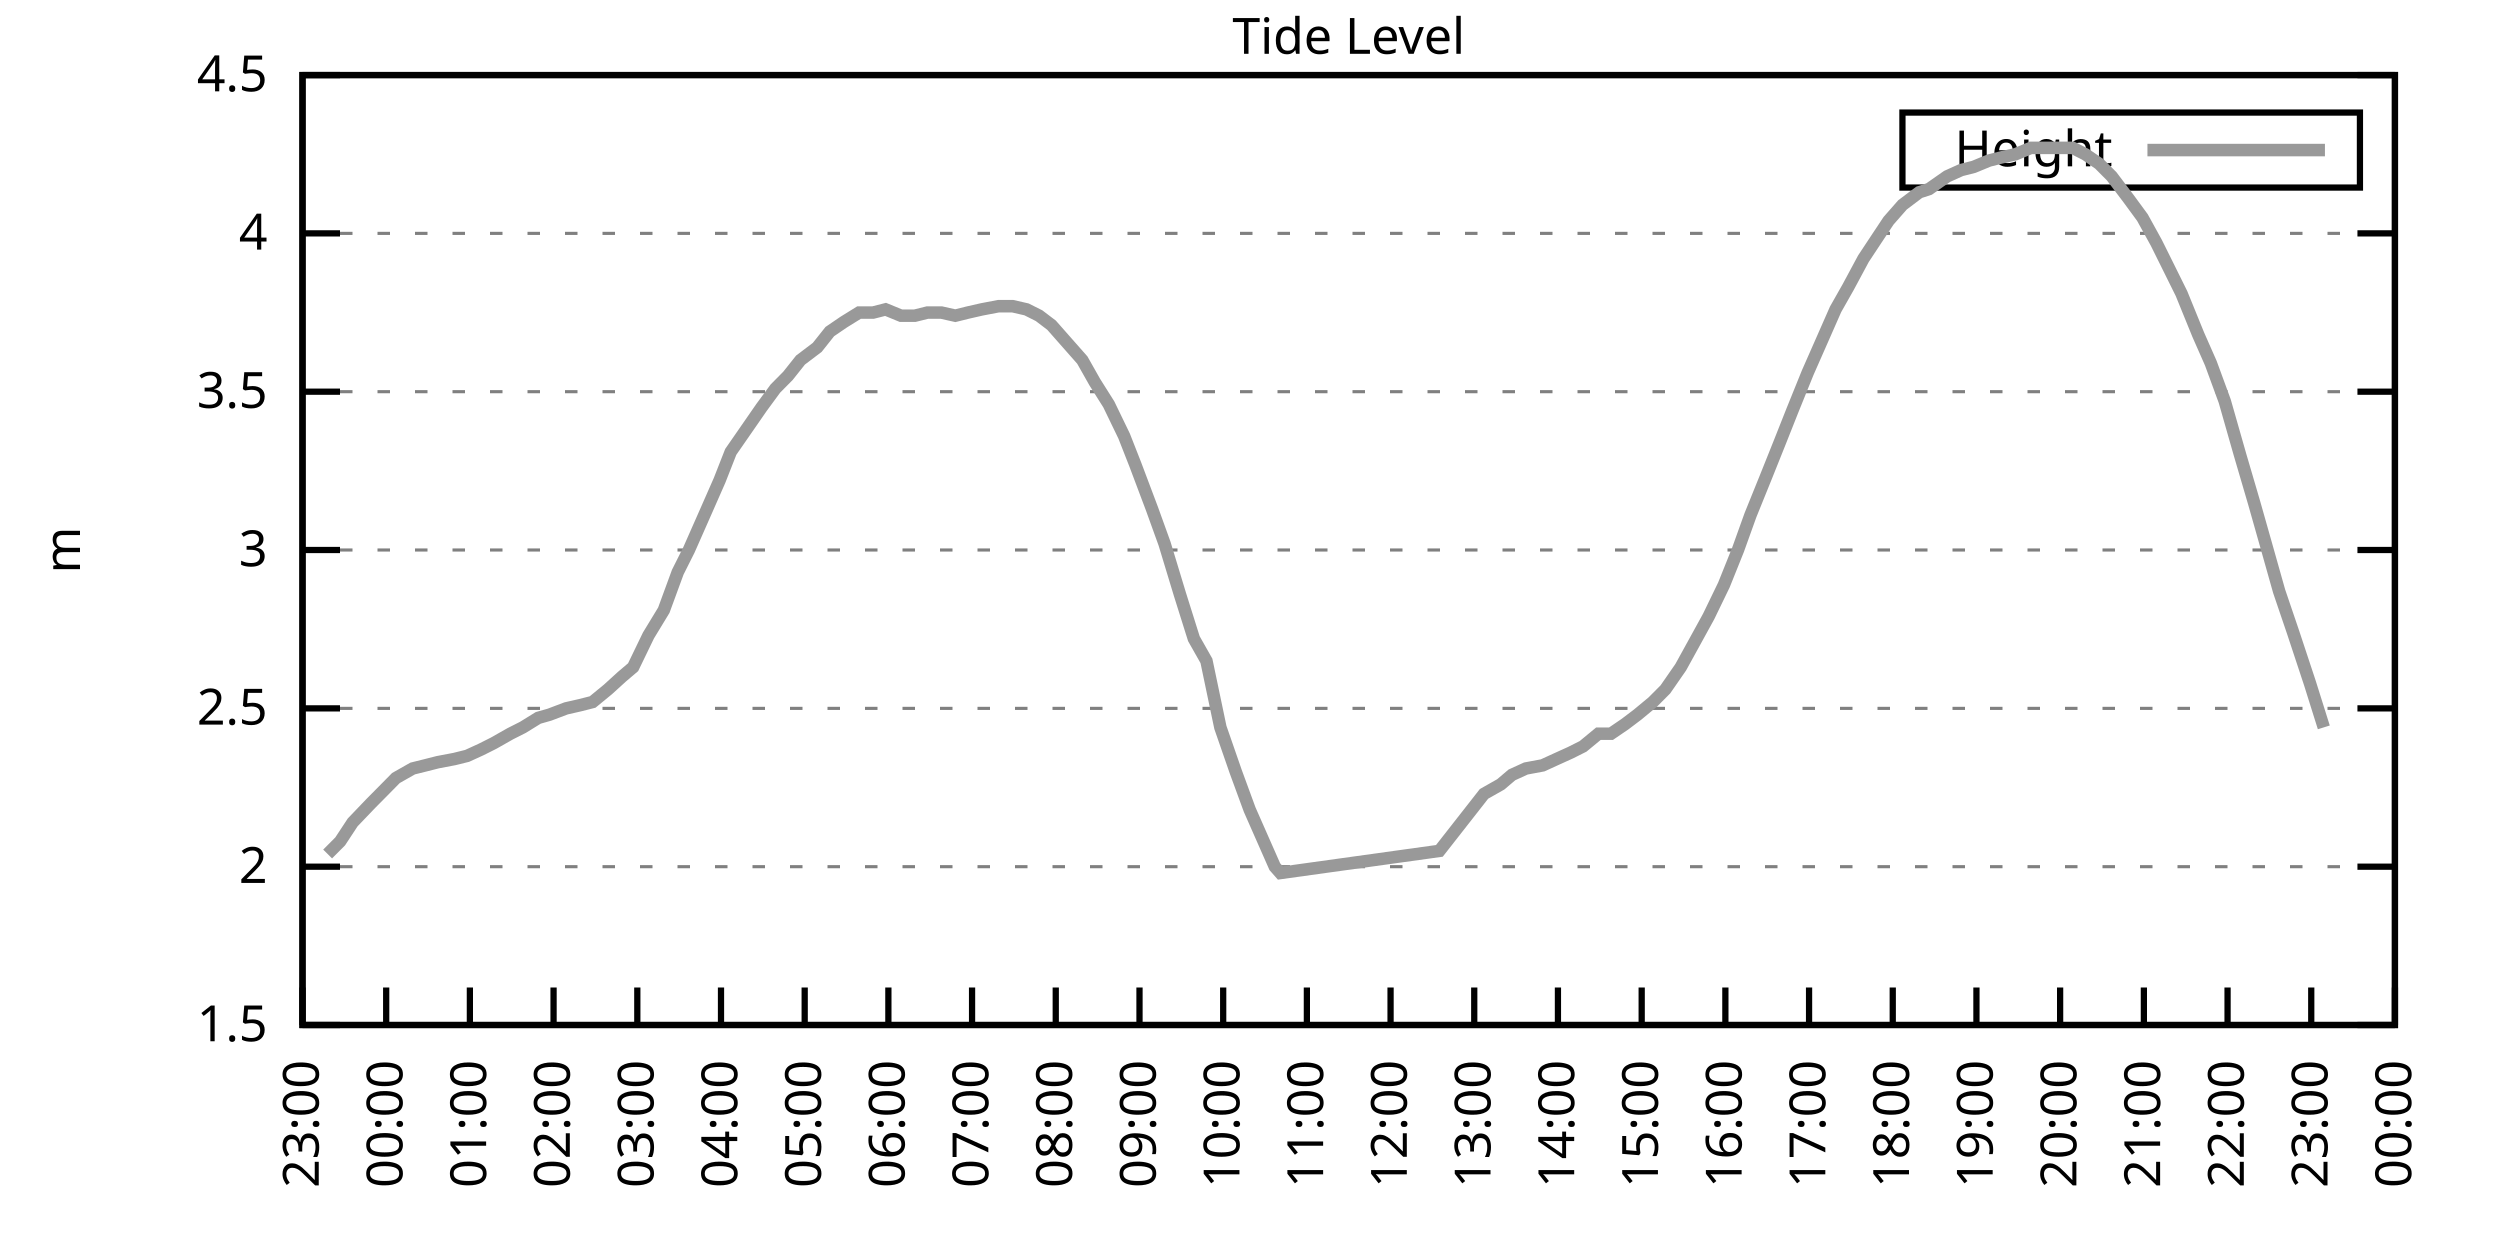
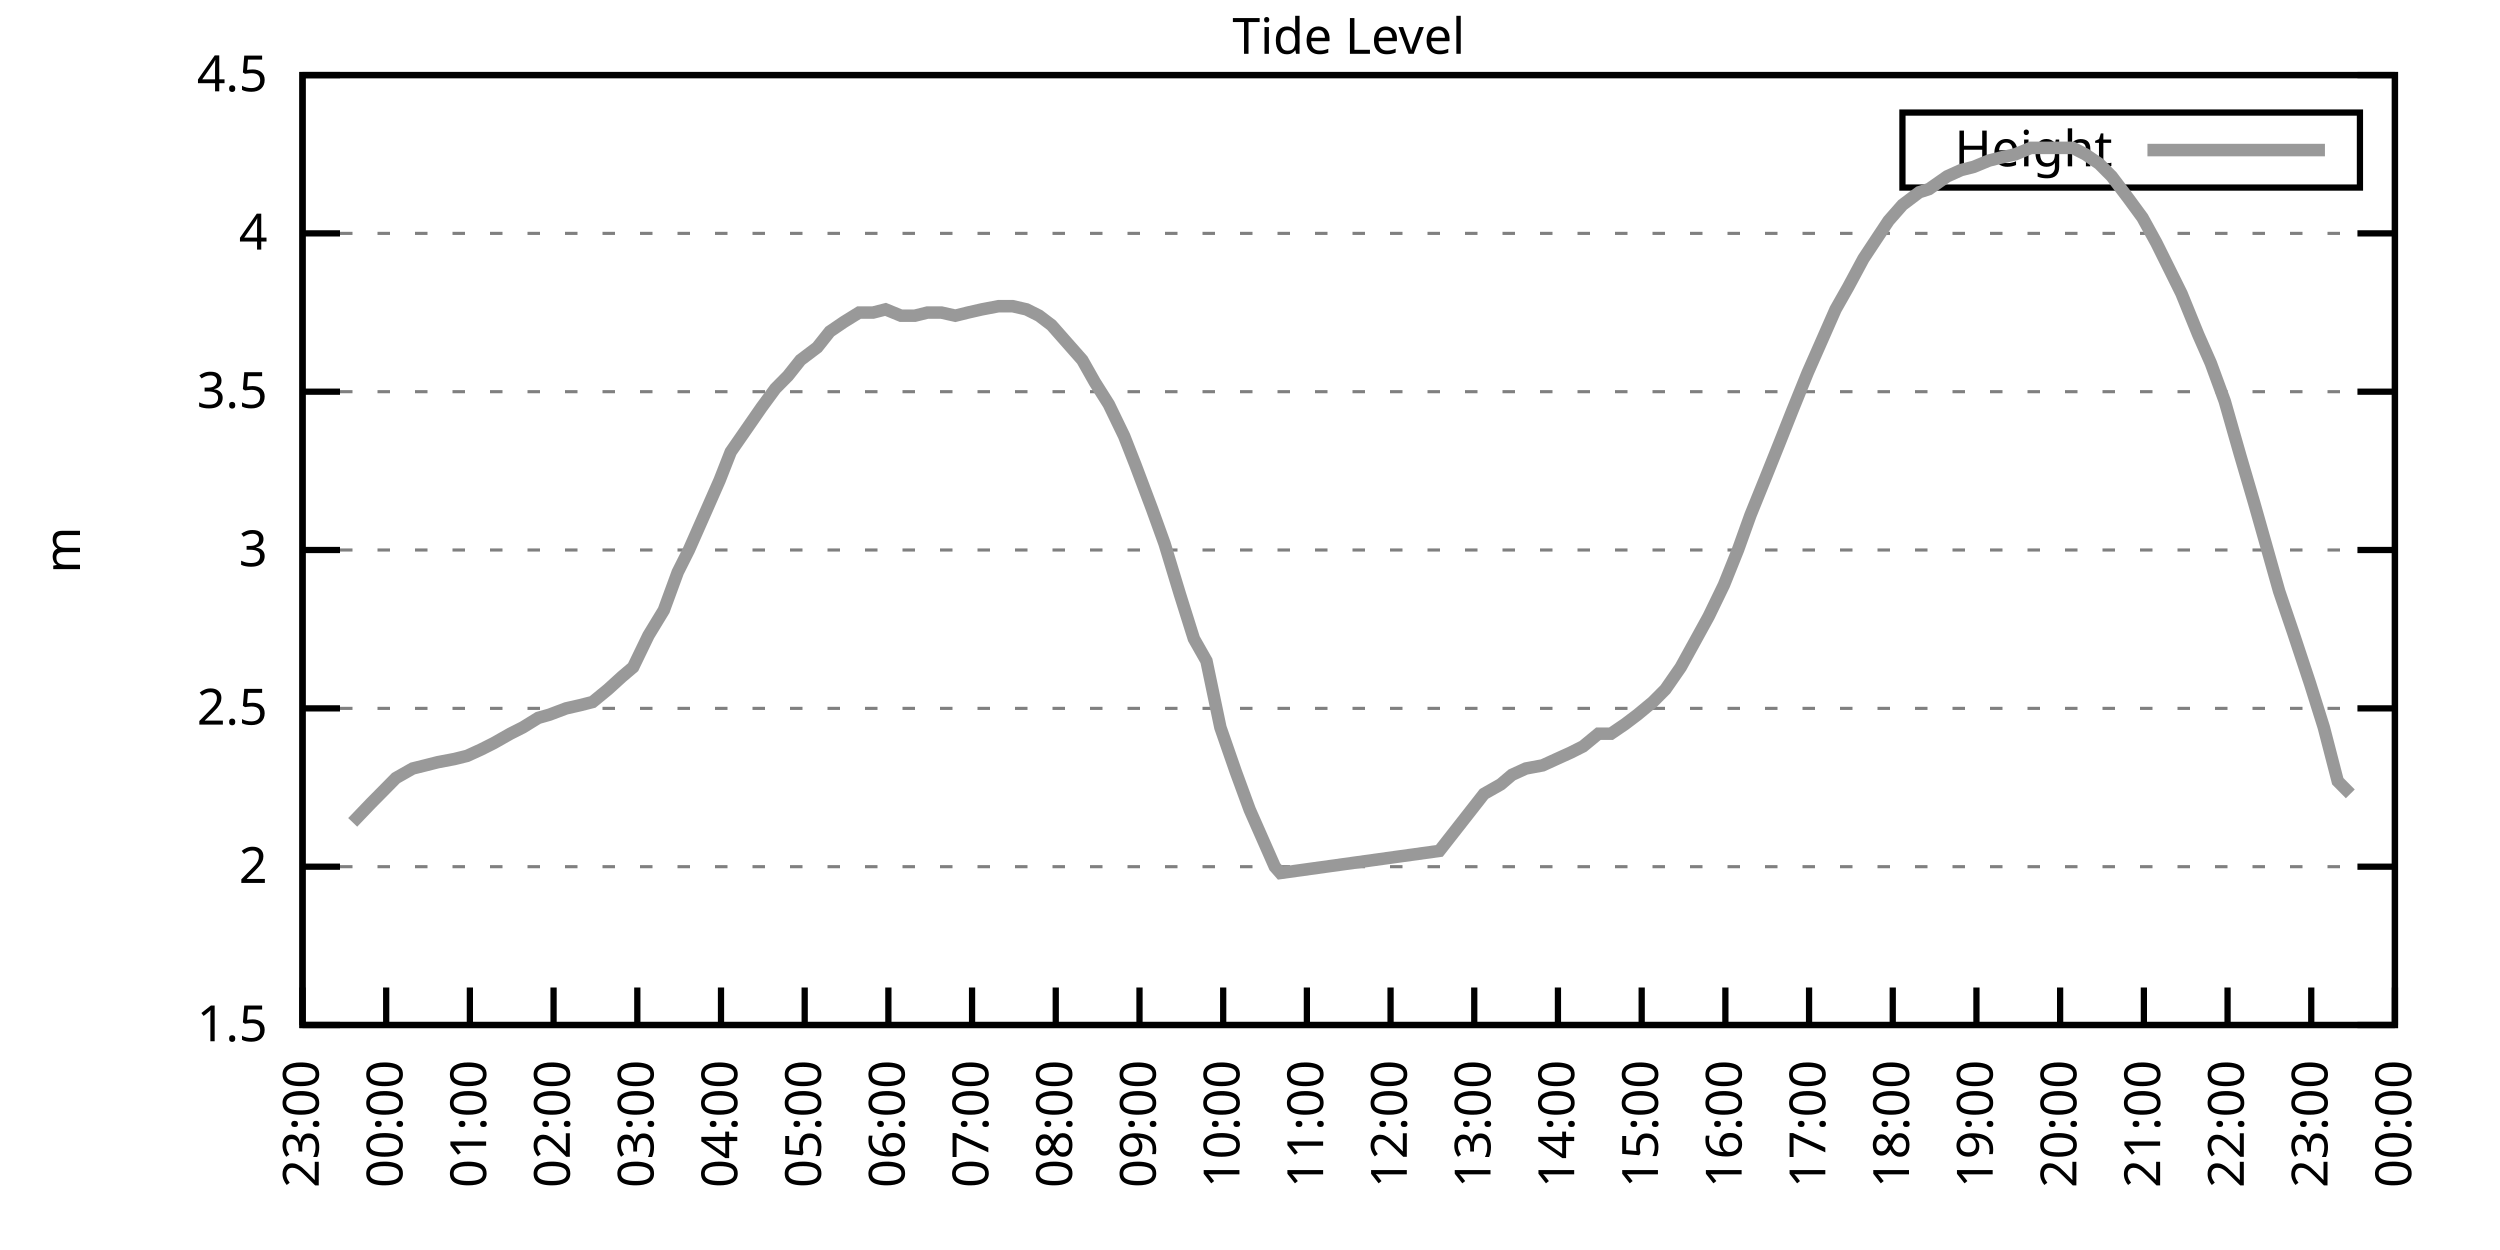
<svg xmlns="http://www.w3.org/2000/svg" xmlns:xlink="http://www.w3.org/1999/xlink" width="400" height="200" viewBox="0 0 400 200">
  <g id="gnuplot_canvas">
    <rect x="0" y="0" width="400" height="200" fill="none" />
    <defs>
      <circle id="gpDot" r="0.5" stroke-width="0.5" stroke="currentColor" />
      <path id="gpPt0" stroke-width="0.333" stroke="currentColor" d="M-1,0 h2 M0,-1 v2" />
      <path id="gpPt1" stroke-width="0.333" stroke="currentColor" d="M-1,-1 L1,1 M1,-1 L-1,1" />
      <path id="gpPt2" stroke-width="0.333" stroke="currentColor" d="M-1,0 L1,0 M0,-1 L0,1 M-1,-1 L1,1 M-1,1 L1,-1" />
      <rect id="gpPt3" stroke-width="0.333" stroke="currentColor" x="-1" y="-1" width="2" height="2" />
      <rect id="gpPt4" stroke-width="0.333" stroke="currentColor" fill="currentColor" x="-1" y="-1" width="2" height="2" />
      <circle id="gpPt5" stroke-width="0.333" stroke="currentColor" cx="0" cy="0" r="1" />
      <use xlink:href="#gpPt5" id="gpPt6" fill="currentColor" stroke="none" />
      <path id="gpPt7" stroke-width="0.333" stroke="currentColor" d="M0,-1.33 L-1.33,0.67 L1.33,0.67 z" />
      <use xlink:href="#gpPt7" id="gpPt8" fill="currentColor" stroke="none" />
      <use xlink:href="#gpPt7" id="gpPt9" stroke="currentColor" transform="rotate(180)" />
      <use xlink:href="#gpPt9" id="gpPt10" fill="currentColor" stroke="none" />
      <use xlink:href="#gpPt3" id="gpPt11" stroke="currentColor" transform="rotate(45)" />
      <use xlink:href="#gpPt11" id="gpPt12" fill="currentColor" stroke="none" />
      <path id="gpPt13" stroke-width="0.333" stroke="currentColor" d="M0,1.330 L1.265,0.411 L0.782,-1.067 L-0.782,-1.076 L-1.265,0.411 z" />
      <use xlink:href="#gpPt13" id="gpPt14" fill="currentColor" stroke="none" />
      <filter id="textbox" filterUnits="objectBoundingBox" x="0" y="0" height="1" width="1">
        <feFlood flood-color="white" flood-opacity="1" result="bgnd" />
        <feComposite in="SourceGraphic" in2="bgnd" operator="atop" />
      </filter>
      <filter id="greybox" filterUnits="objectBoundingBox" x="0" y="0" height="1" width="1">
        <feFlood flood-color="lightgrey" flood-opacity="1" result="grey" />
        <feComposite in="SourceGraphic" in2="grey" operator="atop" />
      </filter>
    </defs>
    <g fill="none" color="white" stroke="currentColor" stroke-width="1.00" stroke-linecap="butt" stroke-linejoin="miter">
</g>
    <g fill="none" color="black" stroke="currentColor" stroke-width="1.00" stroke-linecap="butt" stroke-linejoin="miter">
      <g stroke="none" shape-rendering="crispEdges">
        <polygon fill="rgb(255, 255, 255)" points="48.40,164.00 383.18,164.00 383.18,12.02 48.40,12.02 " />
      </g>
    </g>
    <g fill="none" color="black" stroke="currentColor" stroke-width="1.00" stroke-linecap="butt" stroke-linejoin="miter">
</g>
    <g fill="none" color="black" stroke="black" stroke-width="0.50" stroke-linecap="butt" stroke-linejoin="miter">
</g>
    <g fill="none" color="gray" stroke="currentColor" stroke-width="0.50" stroke-linecap="butt" stroke-linejoin="miter">
      <path stroke="gray" stroke-dasharray="2,4" class="gridline" d="M48.40,164.00 L383.19,164.00  " />
    </g>
    <g fill="none" color="gray" stroke="gray" stroke-width="1.00" stroke-linecap="butt" stroke-linejoin="miter">
</g>
    <g fill="none" color="black" stroke="currentColor" stroke-width="1.00" stroke-linecap="butt" stroke-linejoin="miter">
      <path stroke="black" d="M48.40,164.00 L54.40,164.00 M383.19,164.00 L377.19,164.00  " />
      <g transform="translate(42.80,166.60)" stroke="none" fill="black" font-family="Sans" font-size="8.00" text-anchor="end">
        <text>
          <tspan font-family="Sans"> 1.5</tspan>
        </text>
      </g>
    </g>
    <g fill="none" color="black" stroke="currentColor" stroke-width="1.00" stroke-linecap="butt" stroke-linejoin="miter">
</g>
    <g fill="none" color="black" stroke="black" stroke-width="0.50" stroke-linecap="butt" stroke-linejoin="miter">
</g>
    <g fill="none" color="gray" stroke="currentColor" stroke-width="0.50" stroke-linecap="butt" stroke-linejoin="miter">
      <path stroke="gray" stroke-dasharray="2,4" class="gridline" d="M48.40,138.67 L383.19,138.67  " />
    </g>
    <g fill="none" color="gray" stroke="gray" stroke-width="1.00" stroke-linecap="butt" stroke-linejoin="miter">
</g>
    <g fill="none" color="black" stroke="currentColor" stroke-width="1.00" stroke-linecap="butt" stroke-linejoin="miter">
      <path stroke="black" d="M48.40,138.67 L54.40,138.67 M383.19,138.67 L377.19,138.67  " />
      <g transform="translate(42.80,141.27)" stroke="none" fill="black" font-family="Sans" font-size="8.00" text-anchor="end">
        <text>
          <tspan font-family="Sans"> 2</tspan>
        </text>
      </g>
    </g>
    <g fill="none" color="black" stroke="currentColor" stroke-width="1.00" stroke-linecap="butt" stroke-linejoin="miter">
</g>
    <g fill="none" color="black" stroke="black" stroke-width="0.50" stroke-linecap="butt" stroke-linejoin="miter">
</g>
    <g fill="none" color="gray" stroke="currentColor" stroke-width="0.50" stroke-linecap="butt" stroke-linejoin="miter">
      <path stroke="gray" stroke-dasharray="2,4" class="gridline" d="M48.40,113.34 L383.19,113.34  " />
    </g>
    <g fill="none" color="gray" stroke="gray" stroke-width="1.00" stroke-linecap="butt" stroke-linejoin="miter">
</g>
    <g fill="none" color="black" stroke="currentColor" stroke-width="1.00" stroke-linecap="butt" stroke-linejoin="miter">
      <path stroke="black" d="M48.40,113.34 L54.40,113.34 M383.19,113.34 L377.19,113.34  " />
      <g transform="translate(42.80,115.94)" stroke="none" fill="black" font-family="Sans" font-size="8.00" text-anchor="end">
        <text>
          <tspan font-family="Sans"> 2.5</tspan>
        </text>
      </g>
    </g>
    <g fill="none" color="black" stroke="currentColor" stroke-width="1.00" stroke-linecap="butt" stroke-linejoin="miter">
</g>
    <g fill="none" color="black" stroke="black" stroke-width="0.50" stroke-linecap="butt" stroke-linejoin="miter">
</g>
    <g fill="none" color="gray" stroke="currentColor" stroke-width="0.50" stroke-linecap="butt" stroke-linejoin="miter">
      <path stroke="gray" stroke-dasharray="2,4" class="gridline" d="M48.40,88.00 L383.19,88.00  " />
    </g>
    <g fill="none" color="gray" stroke="gray" stroke-width="1.00" stroke-linecap="butt" stroke-linejoin="miter">
</g>
    <g fill="none" color="black" stroke="currentColor" stroke-width="1.00" stroke-linecap="butt" stroke-linejoin="miter">
      <path stroke="black" d="M48.40,88.00 L54.40,88.00 M383.19,88.00 L377.19,88.00  " />
      <g transform="translate(42.80,90.60)" stroke="none" fill="black" font-family="Sans" font-size="8.00" text-anchor="end">
        <text>
          <tspan font-family="Sans"> 3</tspan>
        </text>
      </g>
    </g>
    <g fill="none" color="black" stroke="currentColor" stroke-width="1.00" stroke-linecap="butt" stroke-linejoin="miter">
</g>
    <g fill="none" color="black" stroke="black" stroke-width="0.50" stroke-linecap="butt" stroke-linejoin="miter">
</g>
    <g fill="none" color="gray" stroke="currentColor" stroke-width="0.50" stroke-linecap="butt" stroke-linejoin="miter">
      <path stroke="gray" stroke-dasharray="2,4" class="gridline" d="M48.40,62.67 L383.19,62.67  " />
    </g>
    <g fill="none" color="gray" stroke="gray" stroke-width="1.00" stroke-linecap="butt" stroke-linejoin="miter">
</g>
    <g fill="none" color="black" stroke="currentColor" stroke-width="1.00" stroke-linecap="butt" stroke-linejoin="miter">
      <path stroke="black" d="M48.40,62.67 L54.40,62.67 M383.19,62.67 L377.19,62.67  " />
      <g transform="translate(42.80,65.27)" stroke="none" fill="black" font-family="Sans" font-size="8.00" text-anchor="end">
        <text>
          <tspan font-family="Sans"> 3.5</tspan>
        </text>
      </g>
    </g>
    <g fill="none" color="black" stroke="currentColor" stroke-width="1.00" stroke-linecap="butt" stroke-linejoin="miter">
</g>
    <g fill="none" color="black" stroke="black" stroke-width="0.50" stroke-linecap="butt" stroke-linejoin="miter">
</g>
    <g fill="none" color="gray" stroke="currentColor" stroke-width="0.50" stroke-linecap="butt" stroke-linejoin="miter">
      <path stroke="gray" stroke-dasharray="2,4" class="gridline" d="M48.40,37.34 L383.19,37.34  " />
    </g>
    <g fill="none" color="gray" stroke="gray" stroke-width="1.00" stroke-linecap="butt" stroke-linejoin="miter">
</g>
    <g fill="none" color="black" stroke="currentColor" stroke-width="1.00" stroke-linecap="butt" stroke-linejoin="miter">
      <path stroke="black" d="M48.40,37.34 L54.40,37.34 M383.19,37.34 L377.19,37.34  " />
      <g transform="translate(42.80,39.94)" stroke="none" fill="black" font-family="Sans" font-size="8.00" text-anchor="end">
        <text>
          <tspan font-family="Sans"> 4</tspan>
        </text>
      </g>
    </g>
    <g fill="none" color="black" stroke="currentColor" stroke-width="1.00" stroke-linecap="butt" stroke-linejoin="miter">
</g>
    <g fill="none" color="black" stroke="black" stroke-width="0.50" stroke-linecap="butt" stroke-linejoin="miter">
</g>
    <g fill="none" color="gray" stroke="currentColor" stroke-width="0.50" stroke-linecap="butt" stroke-linejoin="miter">
      <path stroke="gray" stroke-dasharray="2,4" class="gridline" d="M48.40,12.01 L383.19,12.01  " />
    </g>
    <g fill="none" color="gray" stroke="gray" stroke-width="1.00" stroke-linecap="butt" stroke-linejoin="miter">
</g>
    <g fill="none" color="black" stroke="currentColor" stroke-width="1.00" stroke-linecap="butt" stroke-linejoin="miter">
      <path stroke="black" d="M48.40,12.01 L54.40,12.01 M383.19,12.01 L377.19,12.01  " />
      <g transform="translate(42.80,14.61)" stroke="none" fill="black" font-family="Sans" font-size="8.00" text-anchor="end">
        <text>
          <tspan font-family="Sans"> 4.5</tspan>
        </text>
      </g>
    </g>
    <g fill="none" color="black" stroke="currentColor" stroke-width="1.00" stroke-linecap="butt" stroke-linejoin="miter">
      <path stroke="black" d="M48.40,164.00 L48.40,158.00  " />
      <g transform="translate(51.00,169.60) rotate(270.00)" stroke="none" fill="black" font-family="Sans" font-size="8.00" text-anchor="end">
        <text>
          <tspan font-family="Sans">23:00</tspan>
        </text>
      </g>
    </g>
    <g fill="none" color="black" stroke="currentColor" stroke-width="1.00" stroke-linecap="butt" stroke-linejoin="miter">
      <path stroke="black" d="M61.79,164.00 L61.79,158.00  " />
      <g transform="translate(64.39,169.60) rotate(270.00)" stroke="none" fill="black" font-family="Sans" font-size="8.00" text-anchor="end">
        <text>
          <tspan font-family="Sans">00:00</tspan>
        </text>
      </g>
    </g>
    <g fill="none" color="black" stroke="currentColor" stroke-width="1.00" stroke-linecap="butt" stroke-linejoin="miter">
      <path stroke="black" d="M75.18,164.00 L75.18,158.00  " />
      <g transform="translate(77.78,169.60) rotate(270.00)" stroke="none" fill="black" font-family="Sans" font-size="8.00" text-anchor="end">
        <text>
          <tspan font-family="Sans">01:00</tspan>
        </text>
      </g>
    </g>
    <g fill="none" color="black" stroke="currentColor" stroke-width="1.00" stroke-linecap="butt" stroke-linejoin="miter">
      <path stroke="black" d="M88.57,164.00 L88.57,158.00  " />
      <g transform="translate(91.17,169.60) rotate(270.00)" stroke="none" fill="black" font-family="Sans" font-size="8.00" text-anchor="end">
        <text>
          <tspan font-family="Sans">02:00</tspan>
        </text>
      </g>
    </g>
    <g fill="none" color="black" stroke="currentColor" stroke-width="1.00" stroke-linecap="butt" stroke-linejoin="miter">
      <path stroke="black" d="M101.97,164.00 L101.97,158.00  " />
      <g transform="translate(104.57,169.60) rotate(270.00)" stroke="none" fill="black" font-family="Sans" font-size="8.00" text-anchor="end">
        <text>
          <tspan font-family="Sans">03:00</tspan>
        </text>
      </g>
    </g>
    <g fill="none" color="black" stroke="currentColor" stroke-width="1.00" stroke-linecap="butt" stroke-linejoin="miter">
      <path stroke="black" d="M115.36,164.00 L115.36,158.00  " />
      <g transform="translate(117.96,169.60) rotate(270.00)" stroke="none" fill="black" font-family="Sans" font-size="8.00" text-anchor="end">
        <text>
          <tspan font-family="Sans">04:00</tspan>
        </text>
      </g>
    </g>
    <g fill="none" color="black" stroke="currentColor" stroke-width="1.00" stroke-linecap="butt" stroke-linejoin="miter">
      <path stroke="black" d="M128.75,164.00 L128.75,158.00  " />
      <g transform="translate(131.35,169.60) rotate(270.00)" stroke="none" fill="black" font-family="Sans" font-size="8.00" text-anchor="end">
        <text>
          <tspan font-family="Sans">05:00</tspan>
        </text>
      </g>
    </g>
    <g fill="none" color="black" stroke="currentColor" stroke-width="1.00" stroke-linecap="butt" stroke-linejoin="miter">
      <path stroke="black" d="M142.14,164.00 L142.14,158.00  " />
      <g transform="translate(144.74,169.60) rotate(270.00)" stroke="none" fill="black" font-family="Sans" font-size="8.00" text-anchor="end">
        <text>
          <tspan font-family="Sans">06:00</tspan>
        </text>
      </g>
    </g>
    <g fill="none" color="black" stroke="currentColor" stroke-width="1.00" stroke-linecap="butt" stroke-linejoin="miter">
      <path stroke="black" d="M155.53,164.00 L155.53,158.00  " />
      <g transform="translate(158.13,169.60) rotate(270.00)" stroke="none" fill="black" font-family="Sans" font-size="8.00" text-anchor="end">
        <text>
          <tspan font-family="Sans">07:00</tspan>
        </text>
      </g>
    </g>
    <g fill="none" color="black" stroke="currentColor" stroke-width="1.00" stroke-linecap="butt" stroke-linejoin="miter">
      <path stroke="black" d="M168.92,164.00 L168.92,158.00  " />
      <g transform="translate(171.52,169.60) rotate(270.00)" stroke="none" fill="black" font-family="Sans" font-size="8.00" text-anchor="end">
        <text>
          <tspan font-family="Sans">08:00</tspan>
        </text>
      </g>
    </g>
    <g fill="none" color="black" stroke="currentColor" stroke-width="1.00" stroke-linecap="butt" stroke-linejoin="miter">
      <path stroke="black" d="M182.32,164.00 L182.32,158.00  " />
      <g transform="translate(184.92,169.60) rotate(270.00)" stroke="none" fill="black" font-family="Sans" font-size="8.00" text-anchor="end">
        <text>
          <tspan font-family="Sans">09:00</tspan>
        </text>
      </g>
    </g>
    <g fill="none" color="black" stroke="currentColor" stroke-width="1.00" stroke-linecap="butt" stroke-linejoin="miter">
      <path stroke="black" d="M195.71,164.00 L195.71,158.00  " />
      <g transform="translate(198.31,169.60) rotate(270.00)" stroke="none" fill="black" font-family="Sans" font-size="8.00" text-anchor="end">
        <text>
          <tspan font-family="Sans">10:00</tspan>
        </text>
      </g>
    </g>
    <g fill="none" color="black" stroke="currentColor" stroke-width="1.00" stroke-linecap="butt" stroke-linejoin="miter">
      <path stroke="black" d="M209.10,164.00 L209.10,158.00  " />
      <g transform="translate(211.70,169.60) rotate(270.00)" stroke="none" fill="black" font-family="Sans" font-size="8.00" text-anchor="end">
        <text>
          <tspan font-family="Sans">11:00</tspan>
        </text>
      </g>
    </g>
    <g fill="none" color="black" stroke="currentColor" stroke-width="1.00" stroke-linecap="butt" stroke-linejoin="miter">
      <path stroke="black" d="M222.49,164.00 L222.49,158.00  " />
      <g transform="translate(225.09,169.60) rotate(270.00)" stroke="none" fill="black" font-family="Sans" font-size="8.00" text-anchor="end">
        <text>
          <tspan font-family="Sans">12:00</tspan>
        </text>
      </g>
    </g>
    <g fill="none" color="black" stroke="currentColor" stroke-width="1.00" stroke-linecap="butt" stroke-linejoin="miter">
      <path stroke="black" d="M235.88,164.00 L235.88,158.00  " />
      <g transform="translate(238.48,169.60) rotate(270.00)" stroke="none" fill="black" font-family="Sans" font-size="8.00" text-anchor="end">
        <text>
          <tspan font-family="Sans">13:00</tspan>
        </text>
      </g>
    </g>
    <g fill="none" color="black" stroke="currentColor" stroke-width="1.00" stroke-linecap="butt" stroke-linejoin="miter">
      <path stroke="black" d="M249.27,164.00 L249.27,158.00  " />
      <g transform="translate(251.87,169.60) rotate(270.00)" stroke="none" fill="black" font-family="Sans" font-size="8.00" text-anchor="end">
        <text>
          <tspan font-family="Sans">14:00</tspan>
        </text>
      </g>
    </g>
    <g fill="none" color="black" stroke="currentColor" stroke-width="1.00" stroke-linecap="butt" stroke-linejoin="miter">
      <path stroke="black" d="M262.67,164.00 L262.67,158.00  " />
      <g transform="translate(265.27,169.60) rotate(270.00)" stroke="none" fill="black" font-family="Sans" font-size="8.00" text-anchor="end">
        <text>
          <tspan font-family="Sans">15:00</tspan>
        </text>
      </g>
    </g>
    <g fill="none" color="black" stroke="currentColor" stroke-width="1.00" stroke-linecap="butt" stroke-linejoin="miter">
      <path stroke="black" d="M276.06,164.00 L276.06,158.00  " />
      <g transform="translate(278.66,169.60) rotate(270.00)" stroke="none" fill="black" font-family="Sans" font-size="8.00" text-anchor="end">
        <text>
          <tspan font-family="Sans">16:00</tspan>
        </text>
      </g>
    </g>
    <g fill="none" color="black" stroke="currentColor" stroke-width="1.00" stroke-linecap="butt" stroke-linejoin="miter">
      <path stroke="black" d="M289.45,164.00 L289.45,158.00  " />
      <g transform="translate(292.05,169.60) rotate(270.00)" stroke="none" fill="black" font-family="Sans" font-size="8.00" text-anchor="end">
        <text>
          <tspan font-family="Sans">17:00</tspan>
        </text>
      </g>
    </g>
    <g fill="none" color="black" stroke="currentColor" stroke-width="1.00" stroke-linecap="butt" stroke-linejoin="miter">
      <path stroke="black" d="M302.84,164.00 L302.84,158.00  " />
      <g transform="translate(305.44,169.60) rotate(270.00)" stroke="none" fill="black" font-family="Sans" font-size="8.00" text-anchor="end">
        <text>
          <tspan font-family="Sans">18:00</tspan>
        </text>
      </g>
    </g>
    <g fill="none" color="black" stroke="currentColor" stroke-width="1.00" stroke-linecap="butt" stroke-linejoin="miter">
      <path stroke="black" d="M316.23,164.00 L316.23,158.00  " />
      <g transform="translate(318.83,169.60) rotate(270.00)" stroke="none" fill="black" font-family="Sans" font-size="8.00" text-anchor="end">
        <text>
          <tspan font-family="Sans">19:00</tspan>
        </text>
      </g>
    </g>
    <g fill="none" color="black" stroke="currentColor" stroke-width="1.00" stroke-linecap="butt" stroke-linejoin="miter">
      <path stroke="black" d="M329.62,164.00 L329.62,158.00  " />
      <g transform="translate(332.22,169.60) rotate(270.00)" stroke="none" fill="black" font-family="Sans" font-size="8.00" text-anchor="end">
        <text>
          <tspan font-family="Sans">20:00</tspan>
        </text>
      </g>
    </g>
    <g fill="none" color="black" stroke="currentColor" stroke-width="1.00" stroke-linecap="butt" stroke-linejoin="miter">
      <path stroke="black" d="M343.02,164.00 L343.02,158.00  " />
      <g transform="translate(345.62,169.60) rotate(270.00)" stroke="none" fill="black" font-family="Sans" font-size="8.00" text-anchor="end">
        <text>
          <tspan font-family="Sans">21:00</tspan>
        </text>
      </g>
    </g>
    <g fill="none" color="black" stroke="currentColor" stroke-width="1.00" stroke-linecap="butt" stroke-linejoin="miter">
      <path stroke="black" d="M356.41,164.00 L356.41,158.00  " />
      <g transform="translate(359.01,169.60) rotate(270.00)" stroke="none" fill="black" font-family="Sans" font-size="8.00" text-anchor="end">
        <text>
          <tspan font-family="Sans">22:00</tspan>
        </text>
      </g>
    </g>
    <g fill="none" color="black" stroke="currentColor" stroke-width="1.00" stroke-linecap="butt" stroke-linejoin="miter">
      <path stroke="black" d="M369.80,164.00 L369.80,158.00  " />
      <g transform="translate(372.40,169.60) rotate(270.00)" stroke="none" fill="black" font-family="Sans" font-size="8.00" text-anchor="end">
        <text>
          <tspan font-family="Sans">23:00</tspan>
        </text>
      </g>
    </g>
    <g fill="none" color="black" stroke="currentColor" stroke-width="1.00" stroke-linecap="butt" stroke-linejoin="miter">
      <path stroke="black" d="M383.19,164.00 L383.19,158.00  " />
      <g transform="translate(385.79,169.60) rotate(270.00)" stroke="none" fill="black" font-family="Sans" font-size="8.00" text-anchor="end">
        <text>
          <tspan font-family="Sans">00:00</tspan>
        </text>
      </g>
    </g>
    <g fill="none" color="black" stroke="currentColor" stroke-width="1.00" stroke-linecap="butt" stroke-linejoin="miter">
</g>
    <g fill="none" color="black" stroke="currentColor" stroke-width="1.00" stroke-linecap="butt" stroke-linejoin="miter">
      <path stroke="black" d="M48.40,12.01 L48.40,164.00 L383.19,164.00 L383.19,12.01 L48.40,12.01 Z  " />
    </g>
    <g fill="none" color="black" stroke="currentColor" stroke-width="1.00" stroke-linecap="butt" stroke-linejoin="miter">
</g>
    <g fill="none" color="black" stroke="currentColor" stroke-width="1.00" stroke-linecap="butt" stroke-linejoin="miter">
      <path stroke="black" d="M304.39,30.01 L304.39,18.01 L377.59,18.01 L377.59,30.01 L304.39,30.01 Z  " />
    </g>
    <g id="Tide_level_plot_1">
      <g fill="none" color="white" stroke="black" stroke-width="2.00" stroke-linecap="butt" stroke-linejoin="miter">
</g>
      <g fill="none" color="black" stroke="currentColor" stroke-width="2.00" stroke-linecap="butt" stroke-linejoin="miter">
        <g transform="translate(337.99,26.61)" stroke="none" fill="black" font-family="Sans" font-size="8.00" text-anchor="end">
          <text>
            <tspan font-family="Sans">Height</tspan>
          </text>
        </g>
      </g>
      <g fill="none" color="black" stroke="currentColor" stroke-width="2.00" stroke-linecap="butt" stroke-linejoin="miter">
-         <path stroke="rgb(153, 153, 153)" d="M343.59,24.01 L371.99,24.01 M52.42,136.64 L54.43,134.62 L56.43,131.58 L59.34,128.54 L61.35,126.51 L63.35,124.48   L66.03,122.96 L68.04,122.46 L70.05,121.95 L72.73,121.44 L74.74,120.94 L76.97,119.92 L78.98,118.91 L81.66,117.39   L83.66,116.38 L86.12,114.86 L87.91,114.35 L90.58,113.34 L92.82,112.83 L94.82,112.32 L97.28,110.30 L99.51,108.27   L101.30,106.75 L103.75,101.68 L106.21,97.63 L108.44,91.55 L110.22,88.00 L112.90,81.93 L115.13,76.86 L116.92,72.30   L119.38,68.75 L121.83,65.21 L124.06,62.17 L126.07,60.14 L128.08,57.61 L130.76,55.58 L132.77,53.05 L135.00,51.53   L137.45,50.01 L139.69,50.01 L141.69,49.50 L144.15,50.51 L146.38,50.51 L148.39,50.01 L150.62,50.01 L152.85,50.51   L154.86,50.01 L157.10,49.50 L159.77,48.99 L162.01,48.99 L164.24,49.50 L166.25,50.51 L168.25,52.03 L173.17,57.61   L175.17,61.15 L177.41,64.70 L179.86,69.77 L181.65,74.33 L184.32,81.42 L186.33,86.99 L188.79,95.10 L191.02,102.19   L193.03,105.74 L195.26,116.38 L197.72,123.47 L199.95,129.55 L201.96,134.11 L203.97,138.67 L204.86,139.68 L230.30,136.14   L237.44,127.02 L240.12,125.50 L241.91,123.98 L244.14,122.96 L246.82,122.46 L249.05,121.44 L251.28,120.43 L253.29,119.42   L255.75,117.39 L257.76,117.39 L259.99,115.87 L262.00,114.35 L264.45,112.32 L266.46,110.30 L268.92,106.75 L271.15,102.70   L273.38,98.64 L275.83,93.58 L278.07,88.00 L280.07,82.43 L282.53,76.35 L284.76,70.78 L286.77,65.71 L289.23,59.63   L291.46,54.57 L293.69,49.50 L295.70,45.95 L298.15,41.39 L300.16,38.35 L302.17,35.32 L304.40,32.78 L307.08,30.76   L308.64,30.25 L311.54,28.22 L313.78,27.21 L315.79,26.70 L318.24,25.69 L320.25,25.18 L322.48,24.68 L324.94,23.66   L326.50,23.66 L329.18,23.66 L331.63,23.66 L333.64,24.68 L335.87,26.20 L337.88,28.22 L340.56,31.77 L342.79,34.81   L345.02,38.86 L347.03,42.91 L349.04,46.97 L351.72,53.55 L353.73,58.11 L355.96,64.19 L358.42,72.81 L360.65,80.41   L362.66,87.50 L364.66,94.59 L366.90,101.18 L369.58,109.28 L371.81,116.38  " />
+         <path stroke="rgb(153, 153, 153)" d="M343.59,24.01 L371.99,24.01 M56.43,131.58 L59.34,128.54 L61.35,126.51 L63.35,124.48 L66.03,122.96 L68.04,122.46   L70.05,121.95 L72.73,121.44 L74.74,120.94 L76.97,119.92 L78.98,118.91 L81.66,117.39 L83.66,116.38 L86.12,114.86   L87.91,114.35 L90.58,113.34 L92.82,112.83 L94.82,112.32 L97.28,110.30 L99.51,108.27 L101.30,106.75 L103.75,101.68   L106.21,97.63 L108.44,91.55 L110.22,88.00 L112.90,81.93 L115.13,76.86 L116.92,72.30 L119.38,68.75 L121.83,65.21   L124.06,62.17 L126.07,60.14 L128.08,57.61 L130.76,55.58 L132.77,53.05 L135.00,51.53 L137.45,50.01 L139.69,50.01   L141.69,49.50 L144.15,50.51 L146.38,50.51 L148.39,50.01 L150.62,50.01 L152.85,50.51 L154.86,50.01 L157.10,49.50   L159.77,48.99 L162.01,48.99 L164.24,49.50 L166.25,50.51 L168.25,52.03 L173.17,57.61 L175.17,61.15 L177.41,64.70   L179.86,69.77 L181.65,74.33 L184.32,81.42 L186.33,86.99 L188.79,95.10 L191.02,102.19 L193.03,105.74 L195.26,116.38   L197.72,123.47 L199.95,129.55 L201.96,134.11 L203.97,138.67 L204.86,139.68 L230.30,136.14 L237.44,127.02 L240.12,125.50   L241.91,123.98 L244.14,122.96 L246.82,122.46 L249.05,121.44 L251.28,120.43 L253.29,119.42 L255.75,117.39 L257.76,117.39   L259.99,115.87 L262.00,114.35 L264.45,112.32 L266.46,110.30 L268.92,106.75 L271.15,102.70 L273.38,98.64 L275.83,93.58   L278.07,88.00 L280.07,82.43 L282.53,76.35 L284.76,70.78 L286.77,65.71 L289.23,59.63 L291.46,54.57 L293.69,49.50   L295.70,45.95 L298.15,41.39 L300.16,38.35 L302.17,35.32 L304.40,32.78 L307.08,30.76 L308.64,30.25 L311.54,28.22   L313.78,27.21 L315.79,26.70 L318.24,25.69 L320.25,25.18 L322.48,24.68 L324.94,23.66 L326.50,23.66 L329.18,23.66   L331.63,23.66 L333.64,24.68 L335.87,26.20 L337.88,28.22 L340.56,31.77 L342.79,34.81 L345.02,38.86 L347.03,42.91   L349.04,46.97 L351.72,53.55 L353.73,58.11 L355.96,64.19 L358.42,72.81 L360.65,80.41 L362.66,87.50 L364.66,94.59   L366.90,101.18 L369.58,109.28 L371.81,116.38 L374.04,124.99 L376.05,127.02  " />
      </g>
    </g>
    <g fill="none" color="black" stroke="currentColor" stroke-width="2.00" stroke-linecap="butt" stroke-linejoin="miter">
</g>
    <g fill="none" color="black" stroke="black" stroke-width="1.00" stroke-linecap="butt" stroke-linejoin="miter">
</g>
    <g fill="none" color="black" stroke="currentColor" stroke-width="1.00" stroke-linecap="butt" stroke-linejoin="miter">
      <path stroke="black" d="M48.40,12.01 L48.40,164.00 L383.19,164.00 L383.19,12.01 L48.40,12.01 Z  " />
      <g transform="translate(12.80,88.01) rotate(270.00)" stroke="none" fill="black" font-family="Sans" font-size="8.00" text-anchor="middle">
        <text>
          <tspan font-family="Sans">m</tspan>
        </text>
      </g>
    </g>
    <g fill="none" color="black" stroke="currentColor" stroke-width="1.00" stroke-linecap="butt" stroke-linejoin="miter">
</g>
    <g fill="none" color="black" stroke="currentColor" stroke-width="1.00" stroke-linecap="butt" stroke-linejoin="miter">
      <g transform="translate(215.79,8.61)" stroke="none" fill="black" font-family="Sans" font-size="8.00" text-anchor="middle">
        <text>
          <tspan font-family="Sans">Tide Level</tspan>
        </text>
      </g>
    </g>
    <g fill="none" color="black" stroke="currentColor" stroke-width="1.00" stroke-linecap="butt" stroke-linejoin="miter">
</g>
  </g>
</svg>
